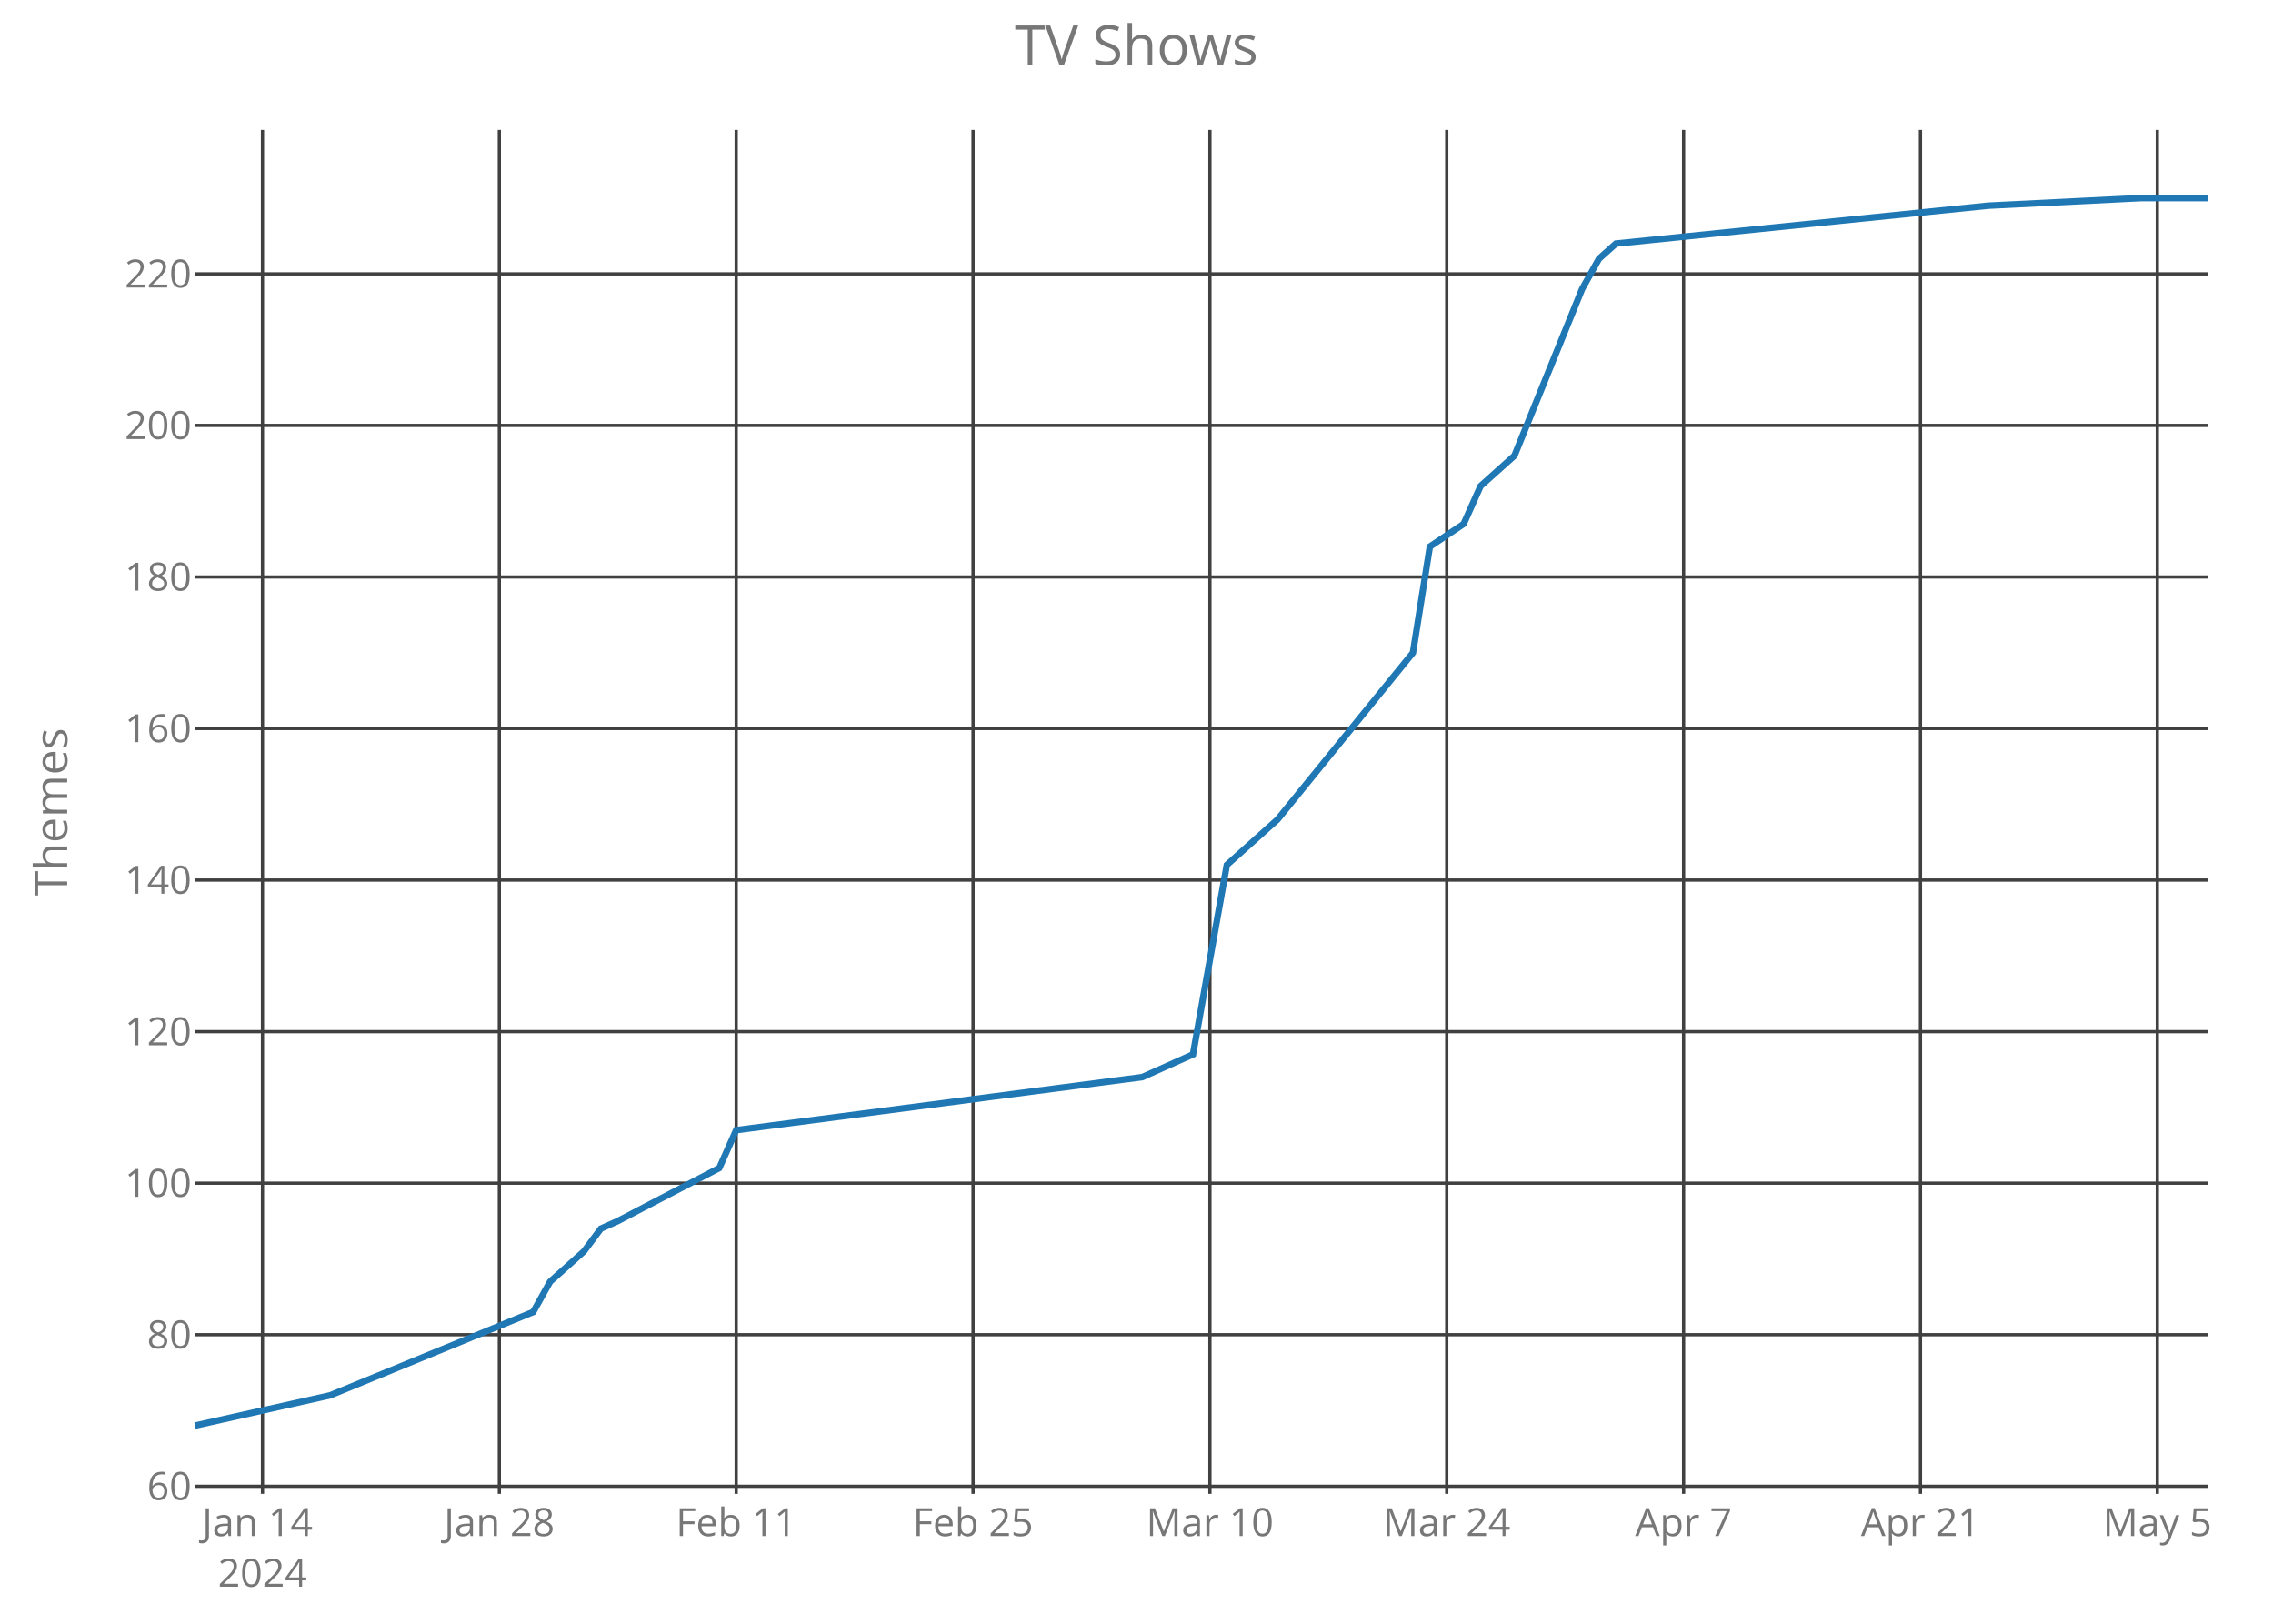
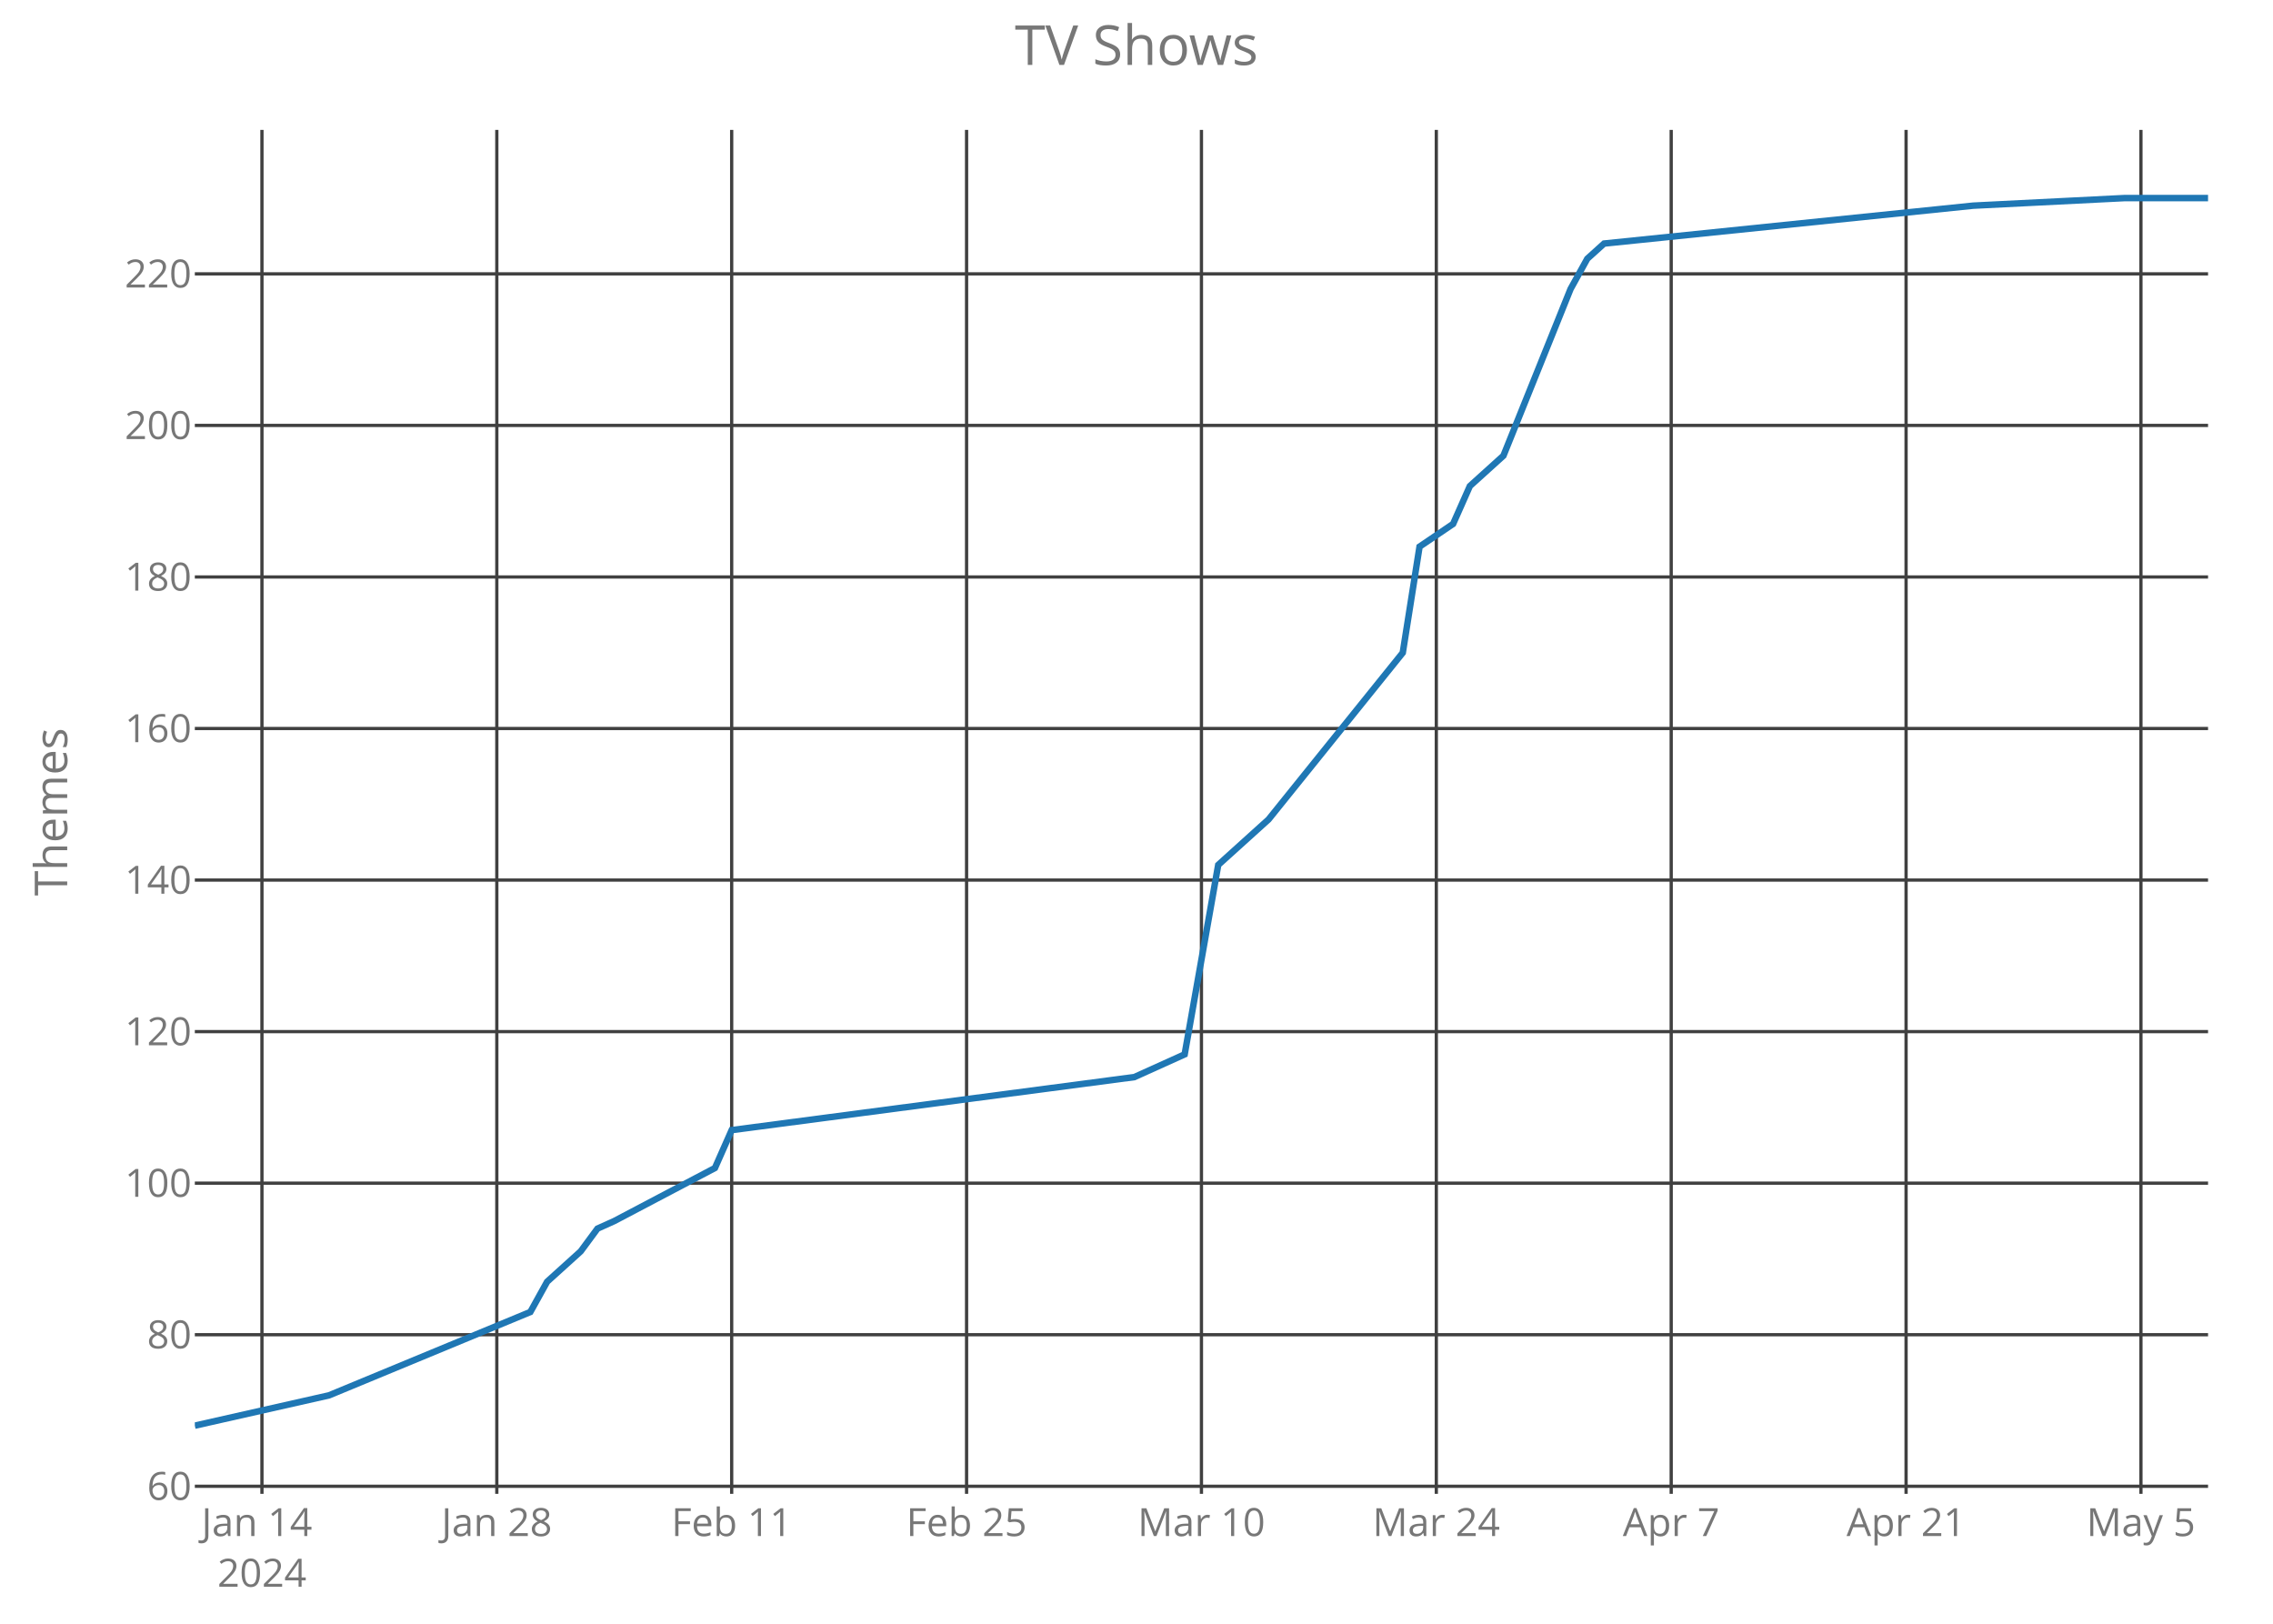
<svg xmlns="http://www.w3.org/2000/svg" class="main-svg" width="700" height="500" style="" viewBox="0 0 700 500">
  <rect x="0" y="0" width="700" height="500" style="fill: rgb(0, 0, 0); fill-opacity: 0;" />
-   <defs id="defs-ffbe4d">
+   <defs id="defs-eb0c21">
    <g class="clips">
-       <clipPath id="clipffbe4dxyplot" class="plotclip">
+       <clipPath id="clipeb0c21xyplot" class="plotclip">
        <rect width="620" height="420" />
      </clipPath>
-       <clipPath class="axesclip" id="clipffbe4dx">
+       <clipPath class="axesclip" id="clipeb0c21x">
        <rect x="60" y="0" width="620" height="500" />
      </clipPath>
-       <clipPath class="axesclip" id="clipffbe4dy">
+       <clipPath class="axesclip" id="clipeb0c21y">
        <rect x="0" y="40" width="700" height="420" />
      </clipPath>
-       <clipPath class="axesclip" id="clipffbe4dxy">
+       <clipPath class="axesclip" id="clipeb0c21xy">
        <rect x="60" y="40" width="620" height="420" />
      </clipPath>
    </g>
    <g class="gradients" />
  </defs>
  <g class="bglayer">
    <rect class="bg" x="60" y="40" width="620" height="420" style="fill: rgb(0, 0, 0); fill-opacity: 0; stroke-width: 0;" />
  </g>
  <g class="layer-below">
    <g class="imagelayer" />
    <g class="shapelayer" />
  </g>
  <g class="cartesianlayer">
    <g class="subplot xy">
      <g class="layer-subplot">
        <g class="shapelayer" />
        <g class="imagelayer" />
      </g>
      <g class="gridlayer">
        <g class="x">
-           <path class="xgrid crisp" transform="translate(80.84,0)" d="M0,40v420" style="stroke: rgb(64, 64, 64); stroke-opacity: 1; stroke-width: 1px;" />
-           <path class="xgrid crisp" transform="translate(153.78,0)" d="M0,40v420" style="stroke: rgb(64, 64, 64); stroke-opacity: 1; stroke-width: 1px;" />
-           <path class="xgrid crisp" transform="translate(226.72,0)" d="M0,40v420" style="stroke: rgb(64, 64, 64); stroke-opacity: 1; stroke-width: 1px;" />
-           <path class="xgrid crisp" transform="translate(299.66,0)" d="M0,40v420" style="stroke: rgb(64, 64, 64); stroke-opacity: 1; stroke-width: 1px;" />
-           <path class="xgrid crisp" transform="translate(372.61,0)" d="M0,40v420" style="stroke: rgb(64, 64, 64); stroke-opacity: 1; stroke-width: 1px;" />
-           <path class="xgrid crisp" transform="translate(445.55,0)" d="M0,40v420" style="stroke: rgb(64, 64, 64); stroke-opacity: 1; stroke-width: 1px;" />
-           <path class="xgrid crisp" transform="translate(518.49,0)" d="M0,40v420" style="stroke: rgb(64, 64, 64); stroke-opacity: 1; stroke-width: 1px;" />
-           <path class="xgrid crisp" transform="translate(591.43,0)" d="M0,40v420" style="stroke: rgb(64, 64, 64); stroke-opacity: 1; stroke-width: 1px;" />
-           <path class="xgrid crisp" transform="translate(664.37,0)" d="M0,40v420" style="stroke: rgb(64, 64, 64); stroke-opacity: 1; stroke-width: 1px;" />
+           <path class="xgrid crisp" transform="translate(80.67,0)" d="M0,40v420" style="stroke: rgb(64, 64, 64); stroke-opacity: 1; stroke-width: 1px;" />
+           <path class="xgrid crisp" transform="translate(153,0)" d="M0,40v420" style="stroke: rgb(64, 64, 64); stroke-opacity: 1; stroke-width: 1px;" />
+           <path class="xgrid crisp" transform="translate(225.33,0)" d="M0,40v420" style="stroke: rgb(64, 64, 64); stroke-opacity: 1; stroke-width: 1px;" />
+           <path class="xgrid crisp" transform="translate(297.67,0)" d="M0,40v420" style="stroke: rgb(64, 64, 64); stroke-opacity: 1; stroke-width: 1px;" />
+           <path class="xgrid crisp" transform="translate(370,0)" d="M0,40v420" style="stroke: rgb(64, 64, 64); stroke-opacity: 1; stroke-width: 1px;" />
+           <path class="xgrid crisp" transform="translate(442.33,0)" d="M0,40v420" style="stroke: rgb(64, 64, 64); stroke-opacity: 1; stroke-width: 1px;" />
+           <path class="xgrid crisp" transform="translate(514.67,0)" d="M0,40v420" style="stroke: rgb(64, 64, 64); stroke-opacity: 1; stroke-width: 1px;" />
+           <path class="xgrid crisp" transform="translate(587,0)" d="M0,40v420" style="stroke: rgb(64, 64, 64); stroke-opacity: 1; stroke-width: 1px;" />
+           <path class="xgrid crisp" transform="translate(659.33,0)" d="M0,40v420" style="stroke: rgb(64, 64, 64); stroke-opacity: 1; stroke-width: 1px;" />
        </g>
        <g class="y">
          <path class="ygrid crisp" transform="translate(0,457.67)" d="M60,0h620" style="stroke: rgb(64, 64, 64); stroke-opacity: 1; stroke-width: 1px;" />
          <path class="ygrid crisp" transform="translate(0,411)" d="M60,0h620" style="stroke: rgb(64, 64, 64); stroke-opacity: 1; stroke-width: 1px;" />
          <path class="ygrid crisp" transform="translate(0,364.33)" d="M60,0h620" style="stroke: rgb(64, 64, 64); stroke-opacity: 1; stroke-width: 1px;" />
          <path class="ygrid crisp" transform="translate(0,317.67)" d="M60,0h620" style="stroke: rgb(64, 64, 64); stroke-opacity: 1; stroke-width: 1px;" />
          <path class="ygrid crisp" transform="translate(0,271)" d="M60,0h620" style="stroke: rgb(64, 64, 64); stroke-opacity: 1; stroke-width: 1px;" />
          <path class="ygrid crisp" transform="translate(0,224.33)" d="M60,0h620" style="stroke: rgb(64, 64, 64); stroke-opacity: 1; stroke-width: 1px;" />
          <path class="ygrid crisp" transform="translate(0,177.67)" d="M60,0h620" style="stroke: rgb(64, 64, 64); stroke-opacity: 1; stroke-width: 1px;" />
          <path class="ygrid crisp" transform="translate(0,131)" d="M60,0h620" style="stroke: rgb(64, 64, 64); stroke-opacity: 1; stroke-width: 1px;" />
          <path class="ygrid crisp" transform="translate(0,84.33)" d="M60,0h620" style="stroke: rgb(64, 64, 64); stroke-opacity: 1; stroke-width: 1px;" />
        </g>
      </g>
      <g class="zerolinelayer" />
      <path class="xlines-below crisp" d="M0,0" style="fill: none;" />
      <path class="ylines-below crisp" d="M0,0" style="fill: none;" />
      <g class="overlines-below" />
      <g class="xaxislayer-below">
        <g class="xtick">
-           <text text-anchor="middle" x="0" y="473" transform="translate(80.84,0)" style="font-family: 'Open Sans'; font-size: 12px; fill: rgb(119, 119, 119); fill-opacity: 1; white-space: pre;">
+           <text text-anchor="middle" x="0" y="473" transform="translate(80.67,0)" style="font-family: 'Open Sans'; font-size: 12px; fill: rgb(119, 119, 119); fill-opacity: 1; white-space: pre;">
            <tspan class="line" dy="0em" x="0" y="473">Jan 14</tspan>
            <tspan class="line" dy="1.3em" x="0" y="473">2024</tspan>
          </text>
        </g>
        <g class="xtick">
-           <text text-anchor="middle" x="0" y="473" transform="translate(153.78,0)" style="font-family: 'Open Sans'; font-size: 12px; fill: rgb(119, 119, 119); fill-opacity: 1; white-space: pre;">Jan 28</text>
+           <text text-anchor="middle" x="0" y="473" transform="translate(153,0)" style="font-family: 'Open Sans'; font-size: 12px; fill: rgb(119, 119, 119); fill-opacity: 1; white-space: pre;">Jan 28</text>
        </g>
        <g class="xtick">
-           <text text-anchor="middle" x="0" y="473" transform="translate(226.72,0)" style="font-family: 'Open Sans'; font-size: 12px; fill: rgb(119, 119, 119); fill-opacity: 1; white-space: pre;">Feb 11</text>
+           <text text-anchor="middle" x="0" y="473" transform="translate(225.33,0)" style="font-family: 'Open Sans'; font-size: 12px; fill: rgb(119, 119, 119); fill-opacity: 1; white-space: pre;">Feb 11</text>
        </g>
        <g class="xtick">
-           <text text-anchor="middle" x="0" y="473" transform="translate(299.66,0)" style="font-family: 'Open Sans'; font-size: 12px; fill: rgb(119, 119, 119); fill-opacity: 1; white-space: pre;">Feb 25</text>
+           <text text-anchor="middle" x="0" y="473" transform="translate(297.67,0)" style="font-family: 'Open Sans'; font-size: 12px; fill: rgb(119, 119, 119); fill-opacity: 1; white-space: pre;">Feb 25</text>
        </g>
        <g class="xtick">
-           <text text-anchor="middle" x="0" y="473" transform="translate(372.61,0)" style="font-family: 'Open Sans'; font-size: 12px; fill: rgb(119, 119, 119); fill-opacity: 1; white-space: pre;">Mar 10</text>
+           <text text-anchor="middle" x="0" y="473" transform="translate(370,0)" style="font-family: 'Open Sans'; font-size: 12px; fill: rgb(119, 119, 119); fill-opacity: 1; white-space: pre;">Mar 10</text>
        </g>
        <g class="xtick">
-           <text text-anchor="middle" x="0" y="473" transform="translate(445.55,0)" style="font-family: 'Open Sans'; font-size: 12px; fill: rgb(119, 119, 119); fill-opacity: 1; white-space: pre;">Mar 24</text>
+           <text text-anchor="middle" x="0" y="473" transform="translate(442.33,0)" style="font-family: 'Open Sans'; font-size: 12px; fill: rgb(119, 119, 119); fill-opacity: 1; white-space: pre;">Mar 24</text>
        </g>
        <g class="xtick">
-           <text text-anchor="middle" x="0" y="473" transform="translate(518.49,0)" style="font-family: 'Open Sans'; font-size: 12px; fill: rgb(119, 119, 119); fill-opacity: 1; white-space: pre;">Apr 7</text>
+           <text text-anchor="middle" x="0" y="473" transform="translate(514.67,0)" style="font-family: 'Open Sans'; font-size: 12px; fill: rgb(119, 119, 119); fill-opacity: 1; white-space: pre;">Apr 7</text>
        </g>
        <g class="xtick">
-           <text text-anchor="middle" x="0" y="473" transform="translate(591.43,0)" style="font-family: 'Open Sans'; font-size: 12px; fill: rgb(119, 119, 119); fill-opacity: 1; white-space: pre;">Apr 21</text>
+           <text text-anchor="middle" x="0" y="473" transform="translate(587,0)" style="font-family: 'Open Sans'; font-size: 12px; fill: rgb(119, 119, 119); fill-opacity: 1; white-space: pre;">Apr 21</text>
        </g>
        <g class="xtick">
-           <text text-anchor="middle" x="0" y="473" transform="translate(664.37,0)" style="font-family: 'Open Sans'; font-size: 12px; fill: rgb(119, 119, 119); fill-opacity: 1; white-space: pre;">May 5</text>
+           <text text-anchor="middle" x="0" y="473" transform="translate(659.33,0)" style="font-family: 'Open Sans'; font-size: 12px; fill: rgb(119, 119, 119); fill-opacity: 1; white-space: pre;">May 5</text>
        </g>
      </g>
      <g class="yaxislayer-below">
        <g class="ytick">
          <text text-anchor="end" x="59" y="4.2" transform="translate(0,457.67)" style="font-family: 'Open Sans'; font-size: 12px; fill: rgb(119, 119, 119); fill-opacity: 1; white-space: pre;">60</text>
        </g>
        <g class="ytick">
          <text text-anchor="end" x="59" y="4.2" transform="translate(0,411)" style="font-family: 'Open Sans'; font-size: 12px; fill: rgb(119, 119, 119); fill-opacity: 1; white-space: pre;">80</text>
        </g>
        <g class="ytick">
          <text text-anchor="end" x="59" y="4.2" transform="translate(0,364.33)" style="font-family: 'Open Sans'; font-size: 12px; fill: rgb(119, 119, 119); fill-opacity: 1; white-space: pre;">100</text>
        </g>
        <g class="ytick">
          <text text-anchor="end" x="59" y="4.2" transform="translate(0,317.67)" style="font-family: 'Open Sans'; font-size: 12px; fill: rgb(119, 119, 119); fill-opacity: 1; white-space: pre;">120</text>
        </g>
        <g class="ytick">
          <text text-anchor="end" x="59" y="4.2" transform="translate(0,271)" style="font-family: 'Open Sans'; font-size: 12px; fill: rgb(119, 119, 119); fill-opacity: 1; white-space: pre;">140</text>
        </g>
        <g class="ytick">
          <text text-anchor="end" x="59" y="4.2" transform="translate(0,224.33)" style="font-family: 'Open Sans'; font-size: 12px; fill: rgb(119, 119, 119); fill-opacity: 1; white-space: pre;">160</text>
        </g>
        <g class="ytick">
          <text text-anchor="end" x="59" y="4.2" transform="translate(0,177.67)" style="font-family: 'Open Sans'; font-size: 12px; fill: rgb(119, 119, 119); fill-opacity: 1; white-space: pre;">180</text>
        </g>
        <g class="ytick">
          <text text-anchor="end" x="59" y="4.2" transform="translate(0,131)" style="font-family: 'Open Sans'; font-size: 12px; fill: rgb(119, 119, 119); fill-opacity: 1; white-space: pre;">200</text>
        </g>
        <g class="ytick">
          <text text-anchor="end" x="59" y="4.2" transform="translate(0,84.33)" style="font-family: 'Open Sans'; font-size: 12px; fill: rgb(119, 119, 119); fill-opacity: 1; white-space: pre;">220</text>
        </g>
      </g>
      <g class="overaxes-below" />
-       <g class="plot" transform="translate(60,40)" clip-path="url('#clipffbe4dxyplot')">
+       <g class="plot" transform="translate(60,40)" clip-path="url('#clipeb0c21xyplot')">
        <g class="scatterlayer mlayer">
-           <g class="trace scatter trace296a9c" style="stroke-miterlimit: 2; opacity: 1;">
+           <g class="trace scatter trace5b18af" style="stroke-miterlimit: 2; opacity: 1;">
            <g class="fills" />
            <g class="errorbars" />
            <g class="lines">
-               <path class="js-line" d="M0,399L41.68,389.67L104.2,364L109.41,354.67L119.83,345.33L125.04,338.33L130.25,336L161.51,319.67L166.72,308L291.76,291.67L307.39,284.67L317.82,226.33L333.45,212.33L375.13,161L380.34,128.33L390.76,121.33L395.97,109.67L406.39,100.33L427.23,49L432.44,39.67L437.65,35L552.27,23.33L599.16,21L620,21" style="vector-effect: non-scaling-stroke; fill: none; stroke: rgb(31, 119, 180); stroke-opacity: 1; stroke-width: 2px; opacity: 1;" />
+               <path class="js-line" d="M0,399L41.33,389.67L103.33,364L108.5,354.67L118.83,345.33L124,338.33L129.17,336L160.17,319.67L165.33,308L289.33,291.67L304.83,284.67L315.17,226.33L330.67,212.33L372,161L377.17,128.33L387.5,121.33L392.67,109.67L403,100.33L423.67,49L428.83,39.67L434,35L547.67,23.33L594.17,21L620,21" style="vector-effect: non-scaling-stroke; fill: none; stroke: rgb(31, 119, 180); stroke-opacity: 1; stroke-width: 2px; opacity: 1;" />
            </g>
            <g class="points" />
            <g class="text" />
          </g>
        </g>
      </g>
      <g class="overplot" />
      <path class="xlines-above" />
      <path class="ylines-above" />
      <g class="overlines-above" />
      <g class="xaxislayer-above" />
      <g class="yaxislayer-above" />
      <g class="overaxes-above" />
    </g>
  </g>
  <g class="polarlayer" />
  <g class="ternarylayer" />
  <g class="geolayer" />
  <g class="funnelarealayer" />
  <g class="pielayer" />
  <g class="treemaplayer" />
  <g class="sunburstlayer" />
  <g class="glimages" />
-   <defs id="topdefs-ffbe4d">
+   <defs id="topdefs-eb0c21">
    <g class="clips" />
  </defs>
  <g class="layer-above">
    <g class="imagelayer" />
    <g class="shapelayer" />
  </g>
  <g class="infolayer">
    <g class="g-gtitle">
      <text class="gtitle" x="350" y="20" text-anchor="middle" dy="0em" style="font-family: 'Open Sans'; font-size: 17px; fill: rgb(119, 119, 119); opacity: 1; font-weight: normal; white-space: pre;">TV Shows</text>
    </g>
    <g class="g-xtitle" />
    <g class="g-ytitle">
      <text class="ytitle" transform="rotate(-90,20.7,250)" x="20.7" y="250" text-anchor="middle" style="font-family: 'Open Sans'; font-size: 14px; fill: rgb(119, 119, 119); opacity: 1; font-weight: normal; white-space: pre;">Themes</text>
    </g>
  </g>
</svg>
